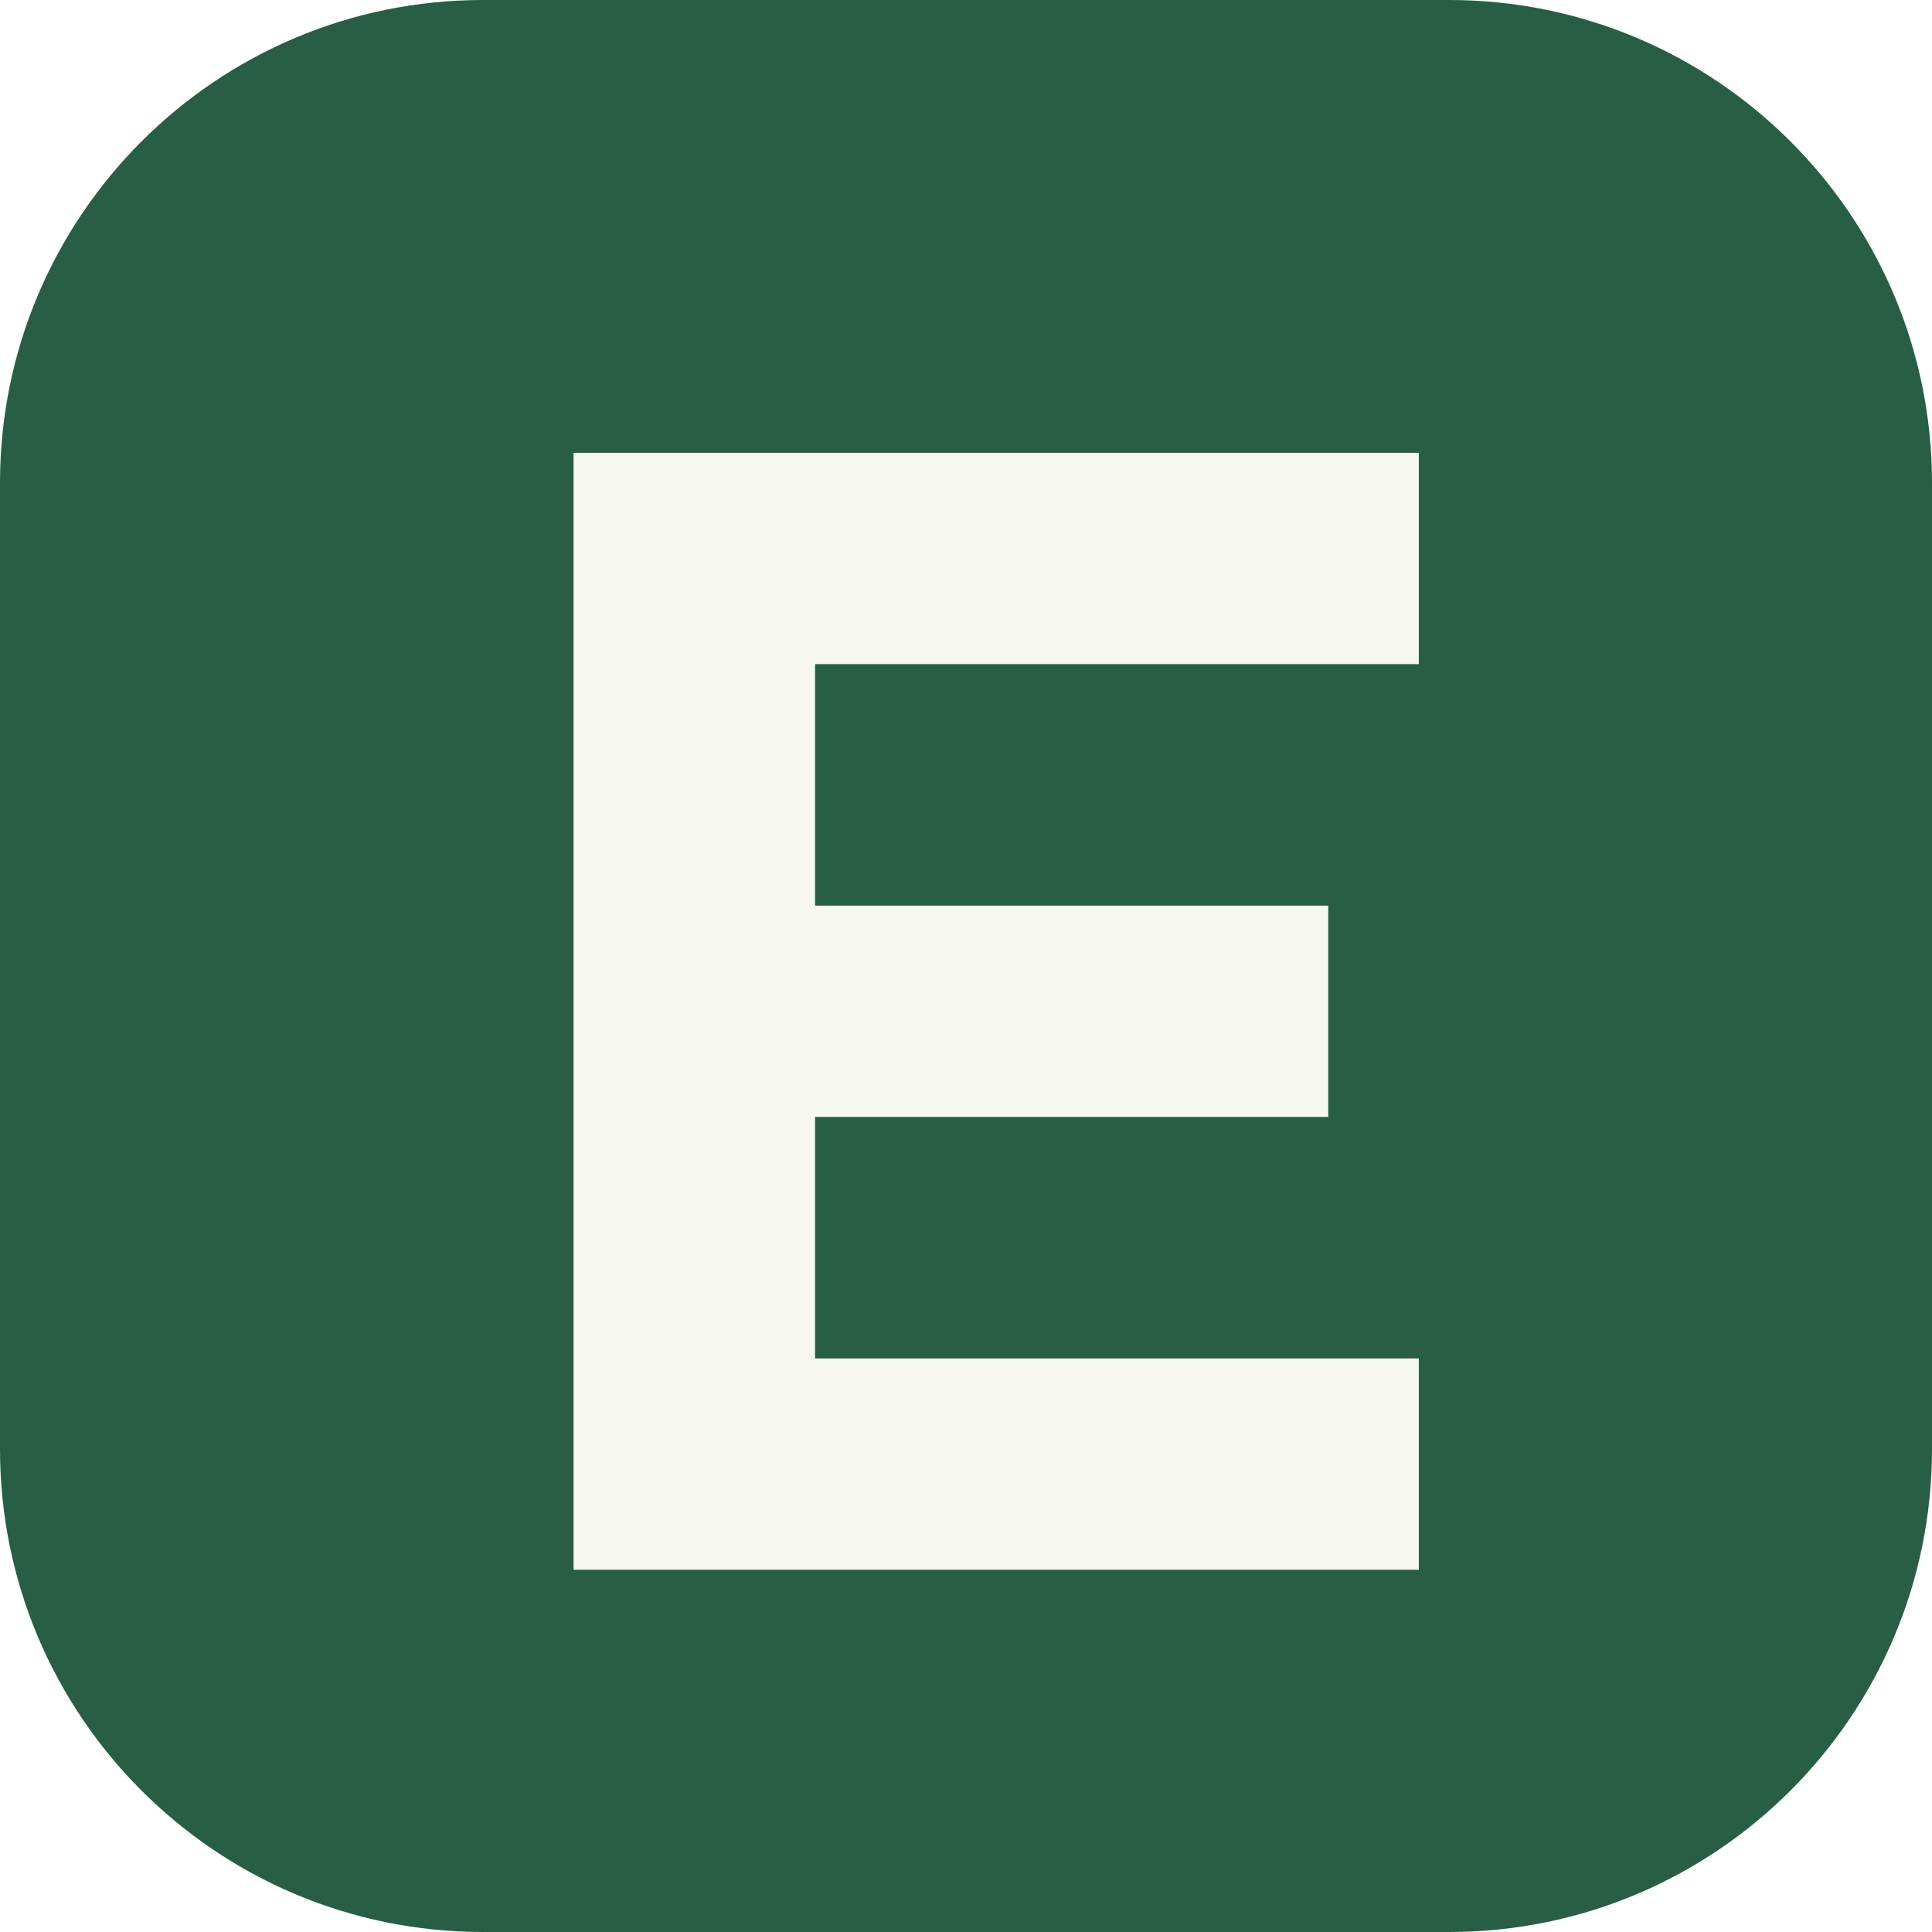
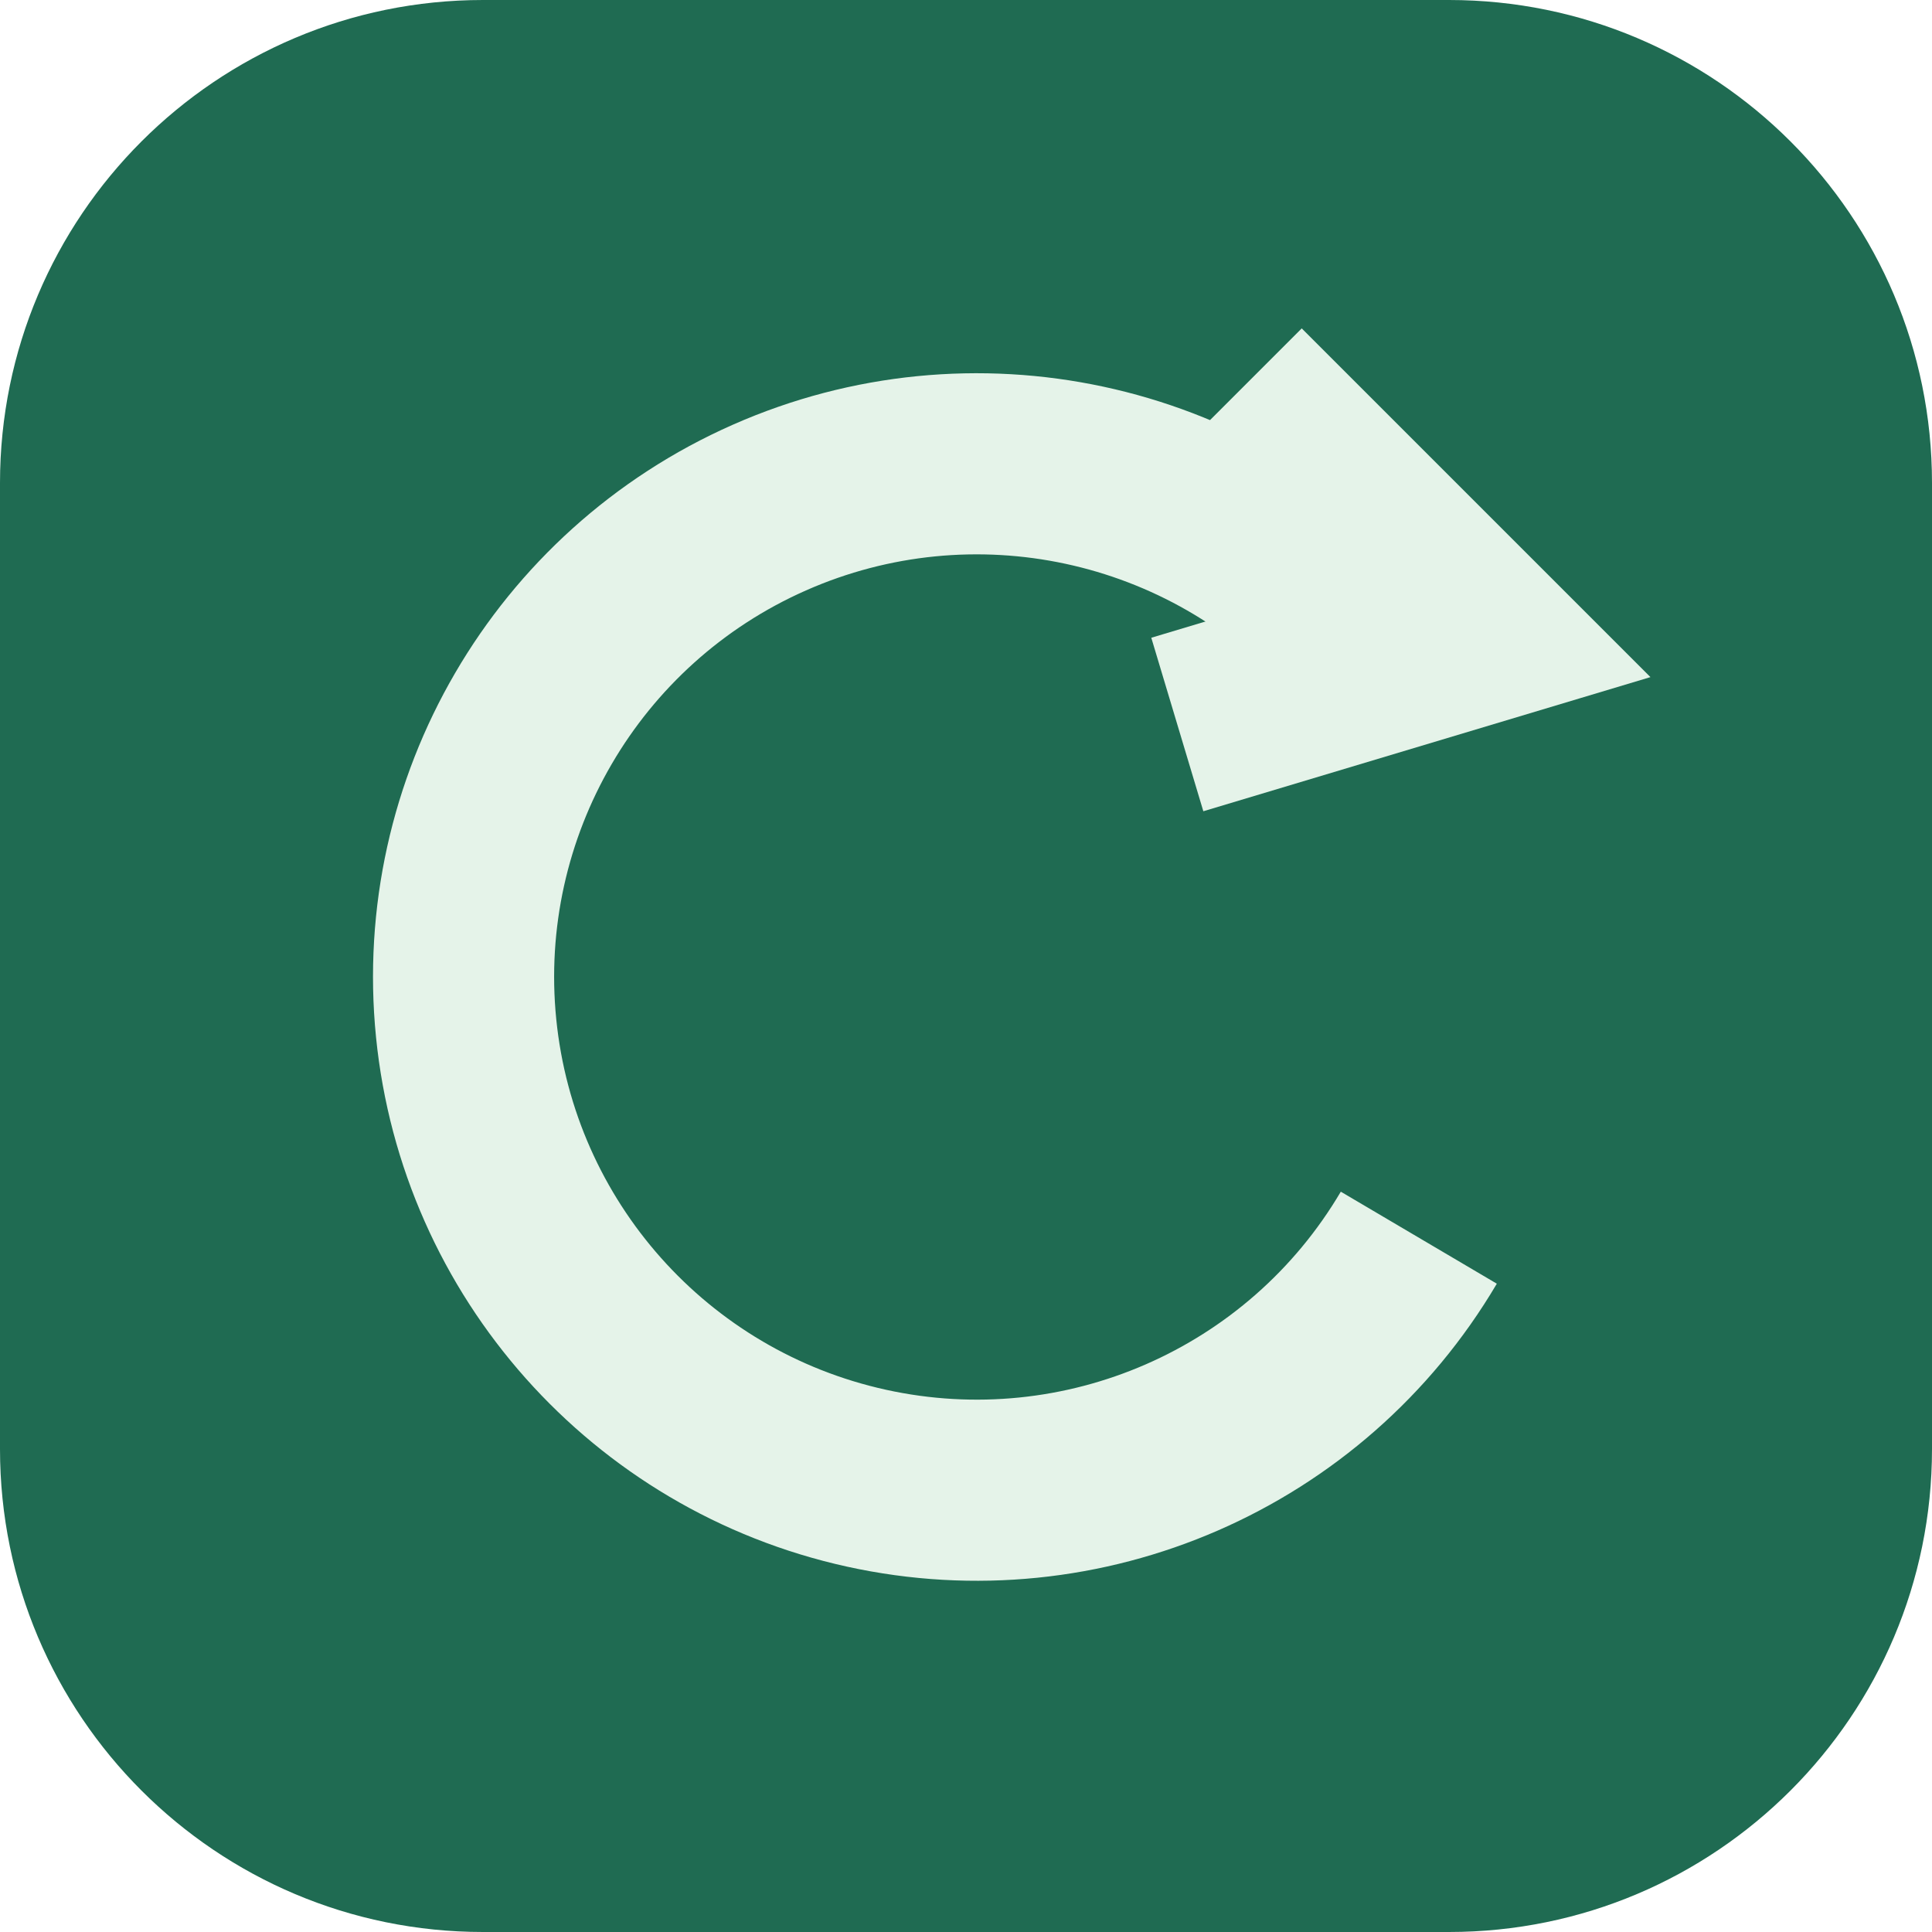
<svg xmlns="http://www.w3.org/2000/svg" viewBox="0 0 64 64">
-   <rect width="64" height="64" rx="16" fill="#275e45" />
-   <path d="M19 15h28v7H27v8h17v7H27v8h20v7H19z" fill="#f6f8ef" />
+   <rect width="64" height="64" rx="16" fill="#1f6b52" />
+   <path d="M45 21a17 17 0 1 0 2 20" fill="none" stroke="#e5f3e9" stroke-width="6" />
+   <path d="m41 13 8 8-10 3" fill="none" stroke="#e5f3e9" stroke-width="6" />
</svg>
